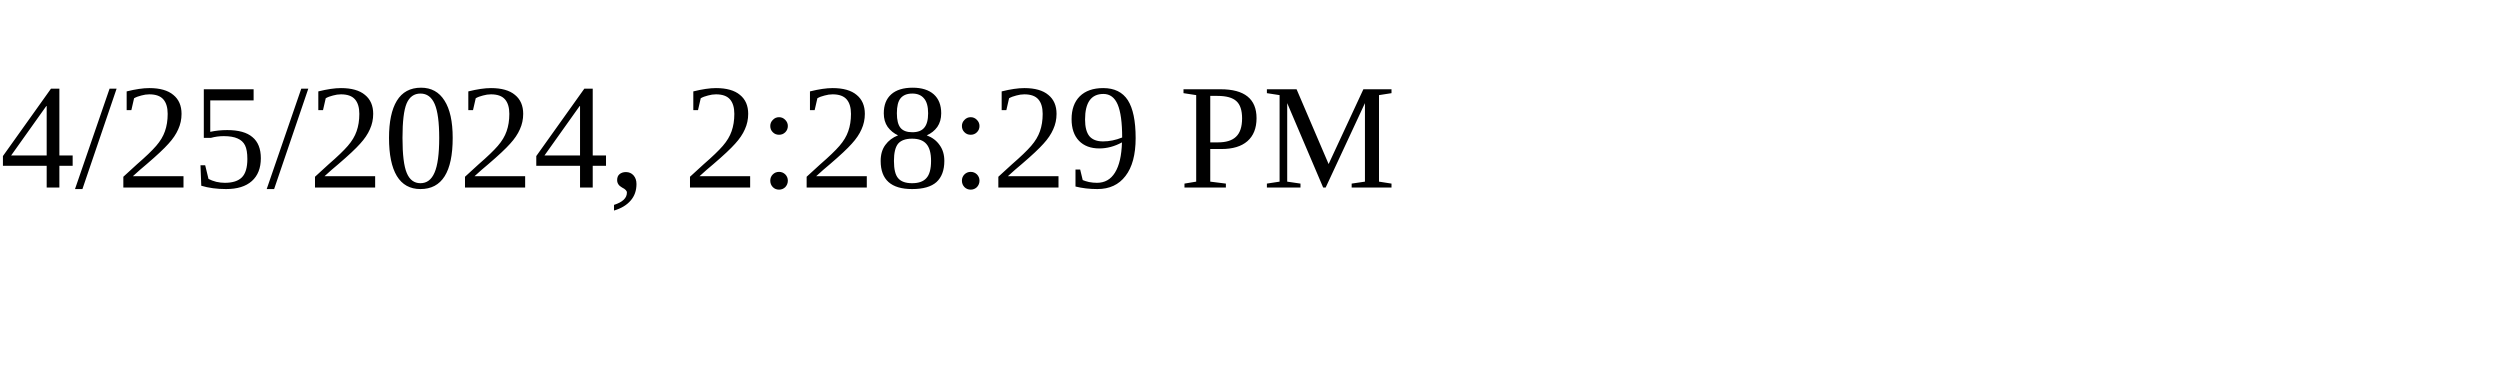
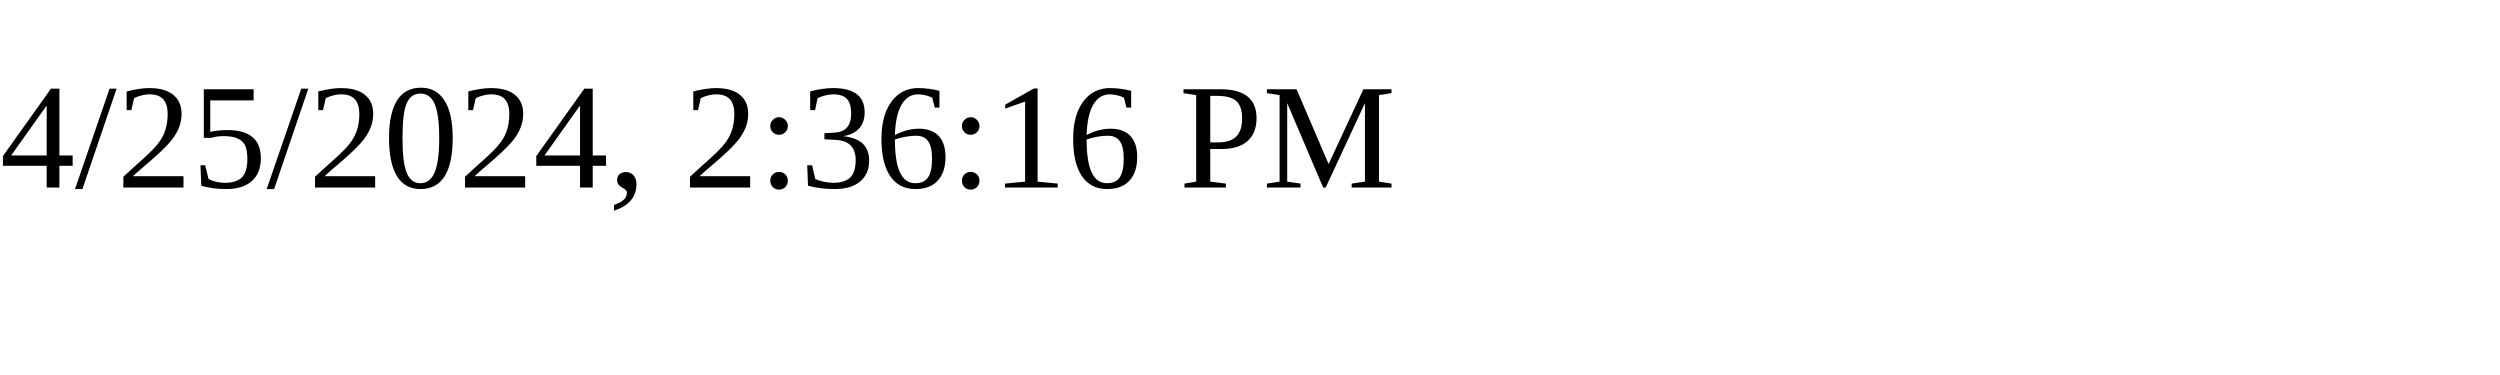
<svg xmlns="http://www.w3.org/2000/svg" height="30" width="200">
-   <text x="0" y="15">4/25/2024, 2:28:29 PM</text>
+   <text x="0" y="15">4/25/2024, 2:36:16 PM</text>
</svg>
